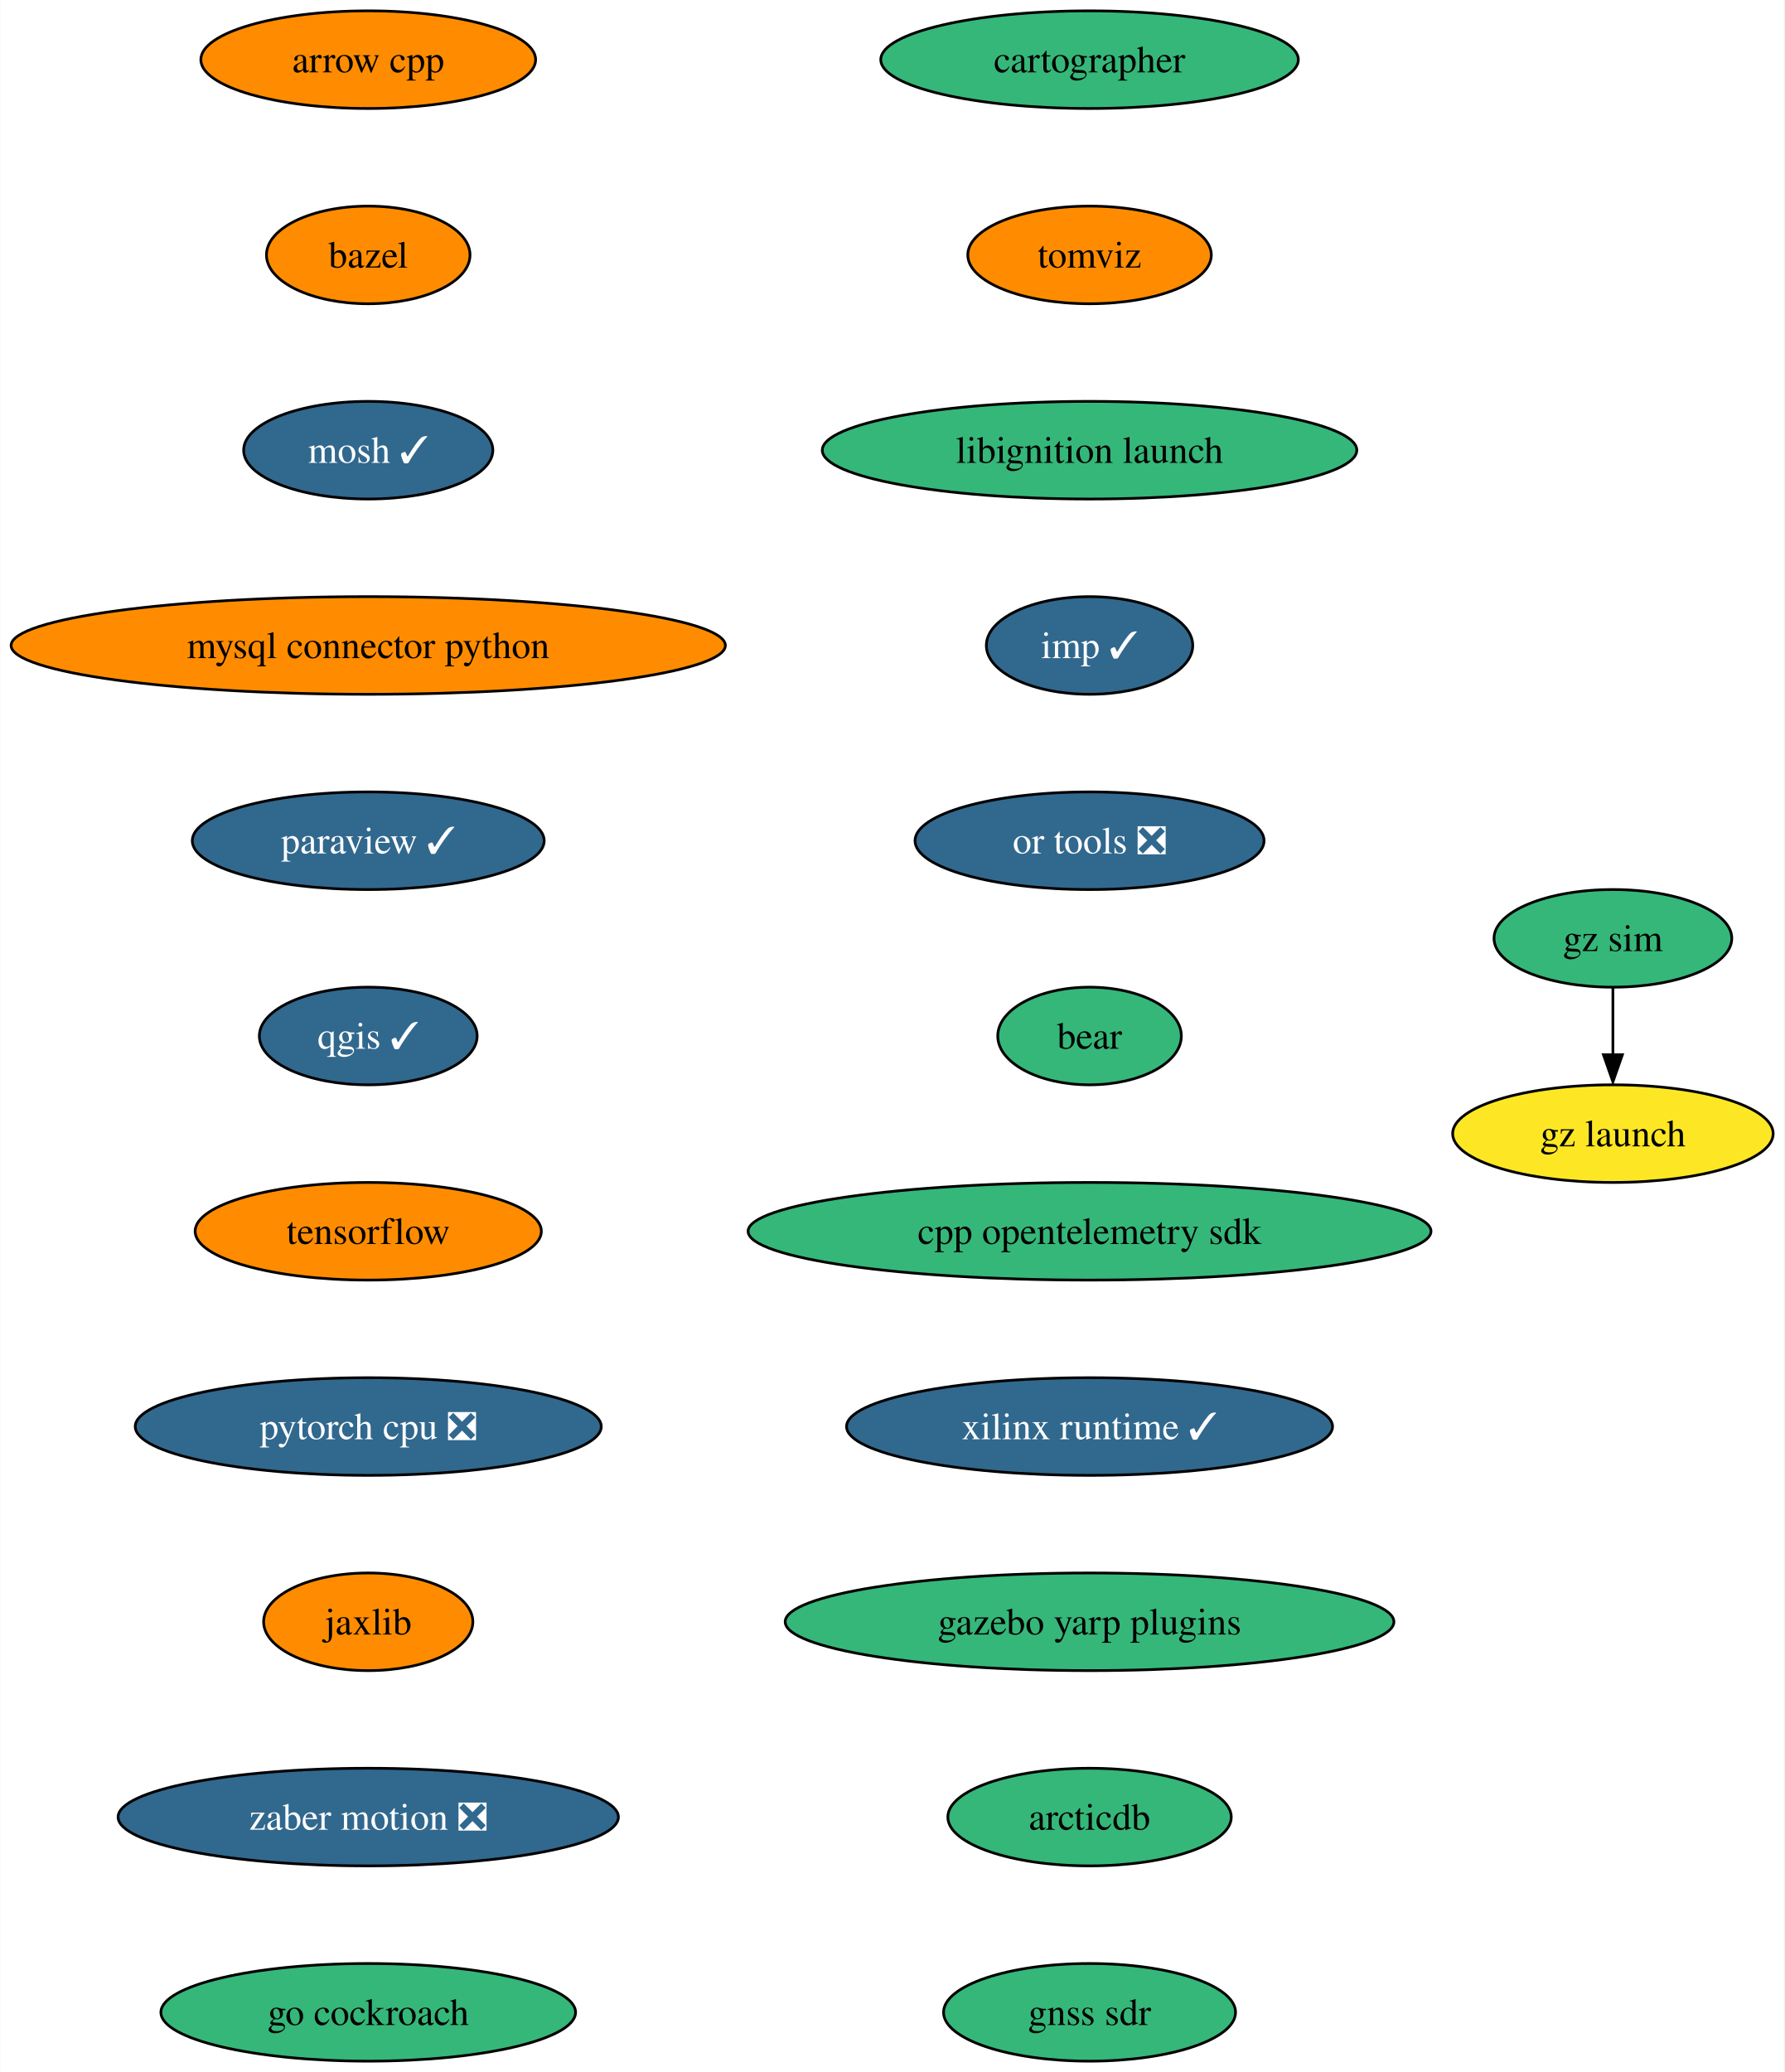
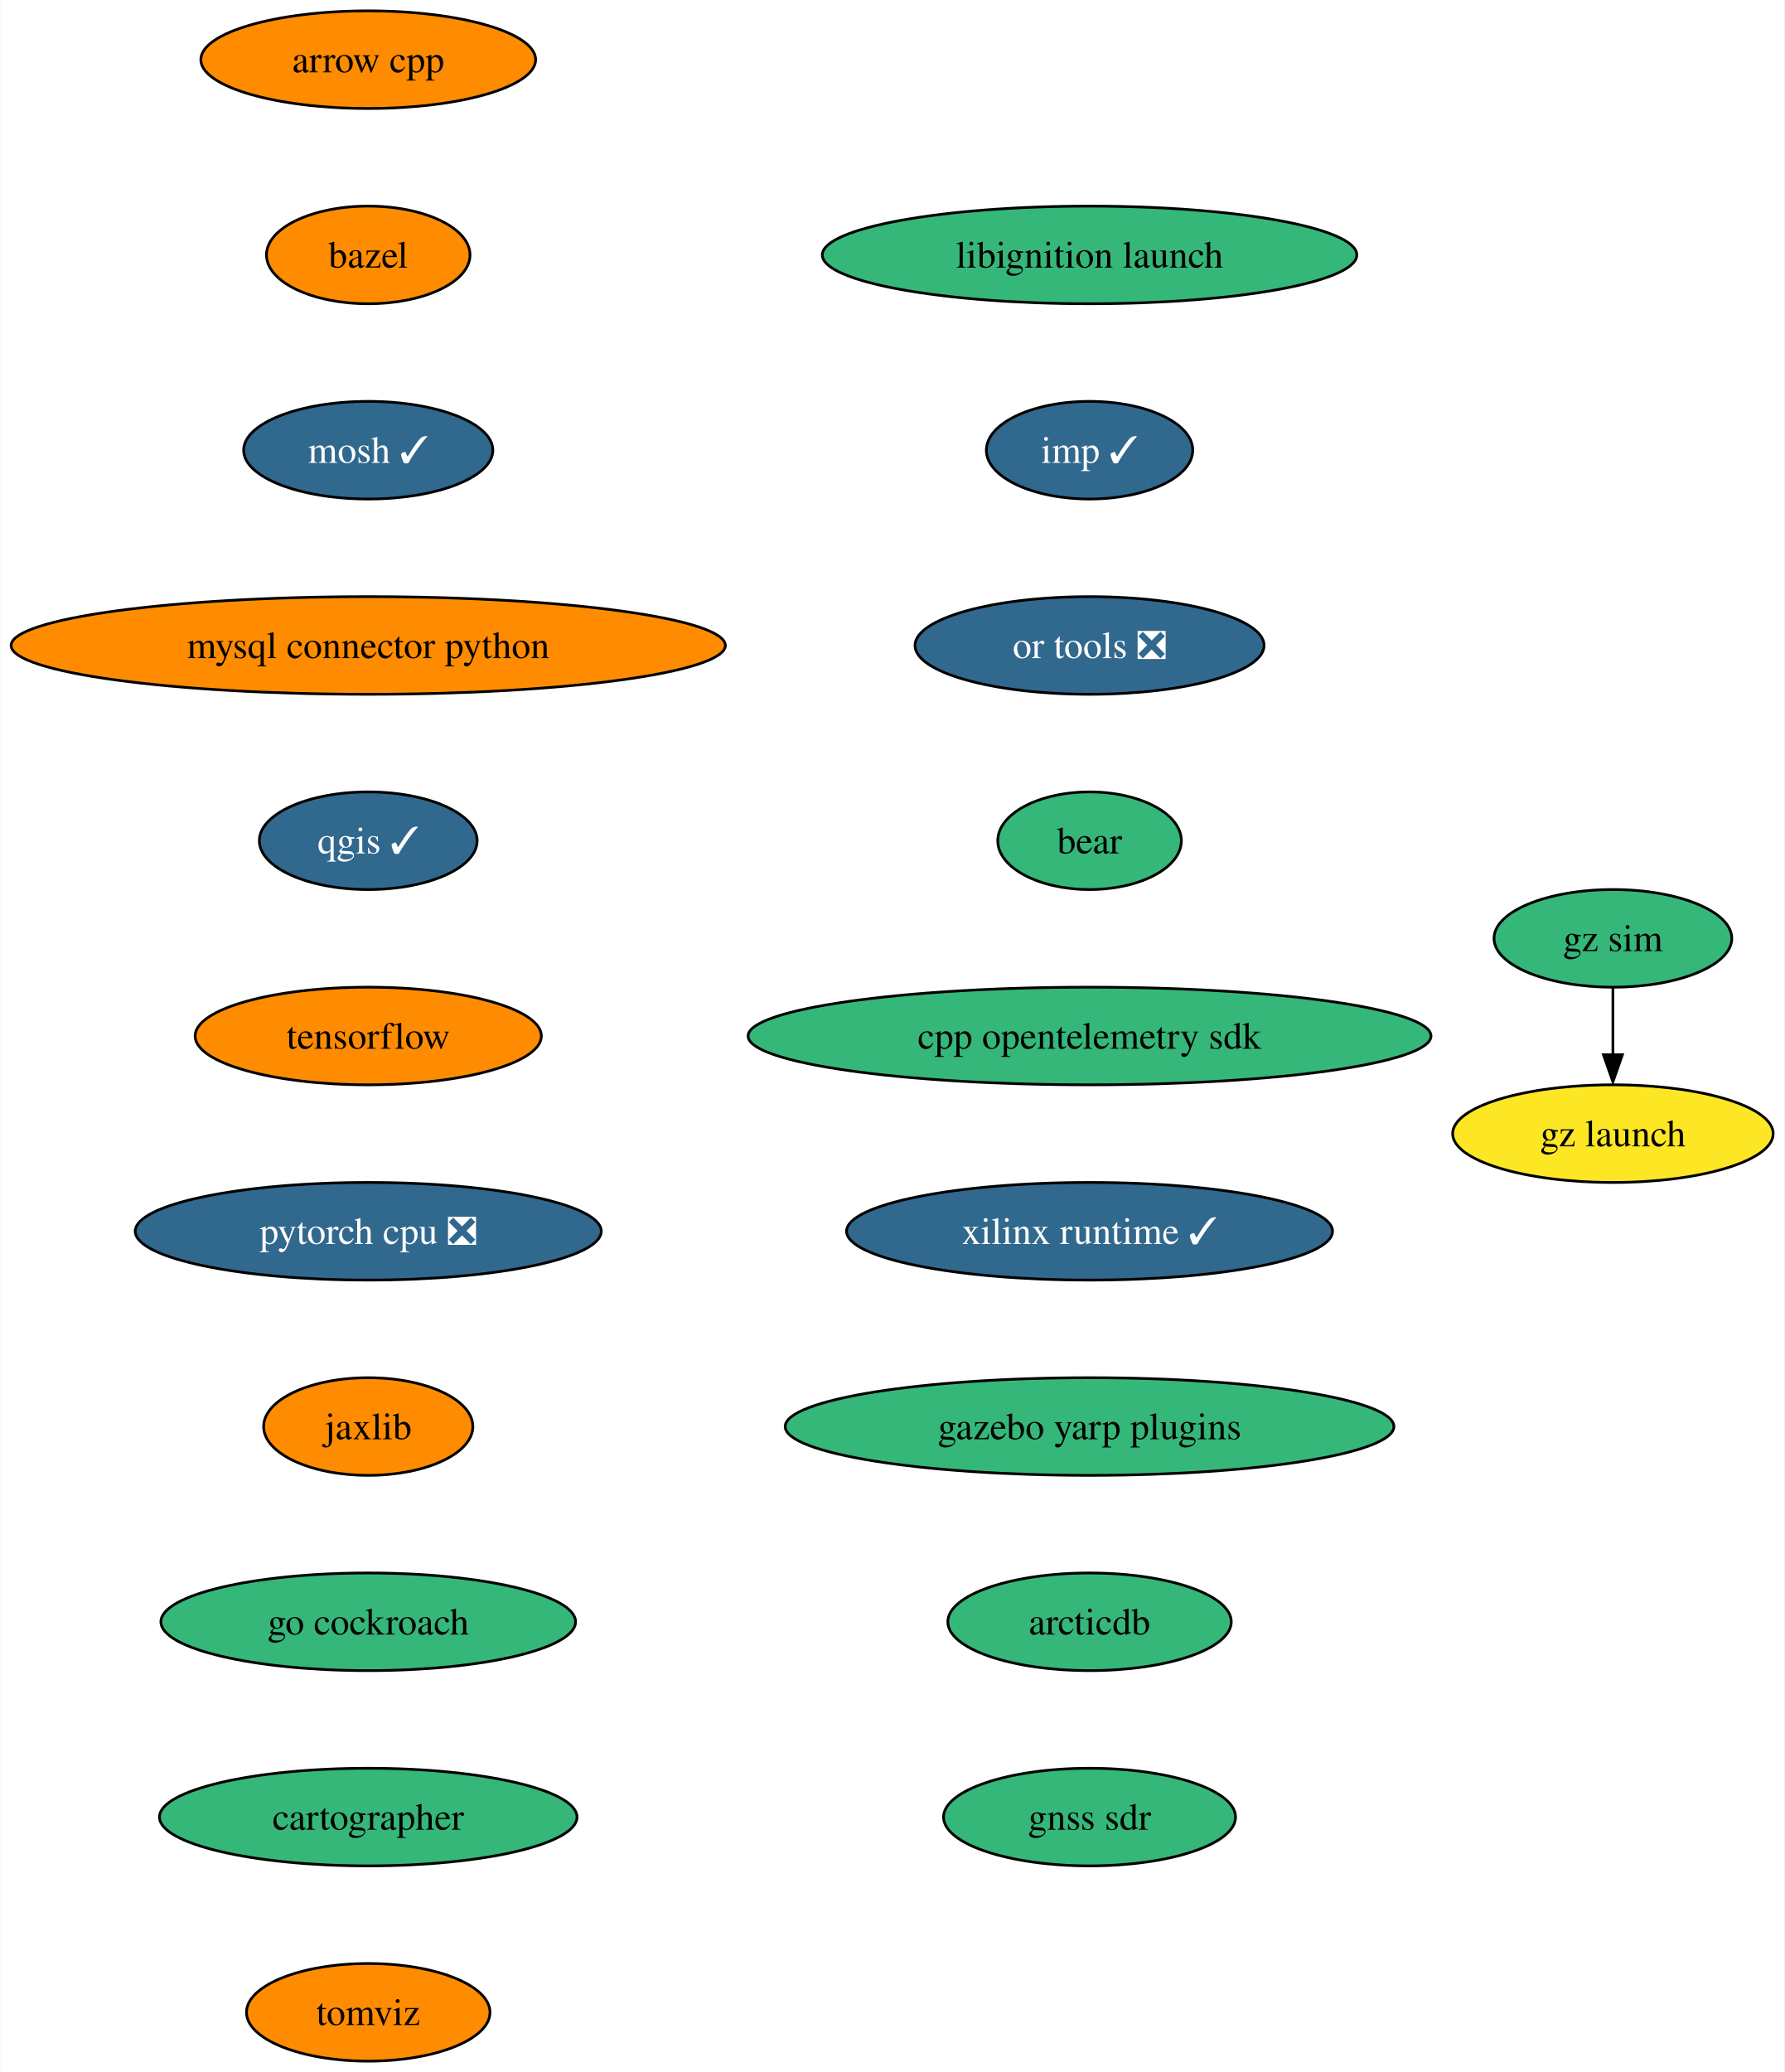
<svg xmlns="http://www.w3.org/2000/svg" xmlns:xlink="http://www.w3.org/1999/xlink" width="658pt" height="764pt" viewBox="0.00 0.00 657.80 764.00">
  <g id="graph0" class="graph" transform="scale(1 1) rotate(0) translate(4 760)">
    <polygon fill="white" stroke="none" points="-4,4 -4,-760 653.8,-760 653.8,4 -4,4" />
    <g id="node1" class="node">
      <g id="a_node1">
        <a xlink:href="https://github.com/conda-forge/arrow-cpp-feedstock" xlink:title="arrow cpp">
          <ellipse fill="#ff8c00" stroke="black" cx="131.7" cy="-738" rx="61.73" ry="18" />
          <text text-anchor="middle" x="131.7" y="-733.33" font-family="Times,serif" font-size="14.00">arrow cpp</text>
        </a>
      </g>
    </g>
    <g id="node2" class="node">
      <g id="a_node2">
        <a xlink:href="https://github.com/conda-forge/bazel-feedstock" xlink:title="bazel">
          <ellipse fill="#ff8c00" stroke="black" cx="131.7" cy="-666" rx="37.53" ry="18" />
          <text text-anchor="middle" x="131.7" y="-661.33" font-family="Times,serif" font-size="14.00">bazel</text>
        </a>
      </g>
    </g>
    <g id="node3" class="node">
      <g id="a_node3">
        <a xlink:href="https://github.com/conda-forge/mosh-feedstock/pull/36" xlink:title="mosh ✓">
          <ellipse fill="#31688e" stroke="black" cx="131.7" cy="-594" rx="45.95" ry="18" />
          <text text-anchor="middle" x="131.7" y="-589.33" font-family="Times,serif" font-size="14.00" fill="white">mosh ✓</text>
        </a>
      </g>
    </g>
    <g id="node4" class="node">
      <g id="a_node4">
        <a xlink:href="https://github.com/conda-forge/mysql-connector-python-feedstock" xlink:title="mysql connector python">
          <ellipse fill="#ff8c00" stroke="black" cx="131.7" cy="-522" rx="131.7" ry="18" />
          <text text-anchor="middle" x="131.7" y="-517.33" font-family="Times,serif" font-size="14.00">mysql connector python</text>
        </a>
      </g>
    </g>
    <g id="node5" class="node">
      <g id="a_node5">
-         <a xlink:href="https://github.com/conda-forge/paraview-feedstock/pull/216" xlink:title="paraview ✓">
-           <ellipse fill="#31688e" stroke="black" cx="131.7" cy="-450" rx="64.89" ry="18" />
-           <text text-anchor="middle" x="131.7" y="-445.32" font-family="Times,serif" font-size="14.00" fill="white">paraview ✓</text>
+         <a xlink:href="https://github.com/conda-forge/qgis-feedstock/pull/378" xlink:title="qgis ✓">
+           <ellipse fill="#31688e" stroke="black" cx="131.7" cy="-450" rx="40.16" ry="18" />
+           <text text-anchor="middle" x="131.7" y="-445.32" font-family="Times,serif" font-size="14.00" fill="white">qgis ✓</text>
        </a>
      </g>
    </g>
    <g id="node6" class="node">
      <g id="a_node6">
-         <a xlink:href="https://github.com/conda-forge/qgis-feedstock/pull/378" xlink:title="qgis ✓">
-           <ellipse fill="#31688e" stroke="black" cx="131.7" cy="-378" rx="40.16" ry="18" />
-           <text text-anchor="middle" x="131.7" y="-373.32" font-family="Times,serif" font-size="14.00" fill="white">qgis ✓</text>
+         <a xlink:href="https://github.com/conda-forge/tensorflow-feedstock" xlink:title="tensorflow">
+           <ellipse fill="#ff8c00" stroke="black" cx="131.7" cy="-378" rx="63.84" ry="18" />
+           <text text-anchor="middle" x="131.7" y="-373.32" font-family="Times,serif" font-size="14.00">tensorflow</text>
        </a>
      </g>
    </g>
    <g id="node7" class="node">
      <g id="a_node7">
-         <a xlink:href="https://github.com/conda-forge/tensorflow-feedstock" xlink:title="tensorflow">
-           <ellipse fill="#ff8c00" stroke="black" cx="131.7" cy="-306" rx="63.84" ry="18" />
-           <text text-anchor="middle" x="131.7" y="-301.32" font-family="Times,serif" font-size="14.00">tensorflow</text>
+         <a xlink:href="https://github.com/conda-forge/pytorch-cpu-feedstock/pull/197" xlink:title="pytorch cpu ❎">
+           <ellipse fill="#31688e" stroke="black" cx="131.7" cy="-306" rx="85.93" ry="18" />
+           <text text-anchor="middle" x="131.7" y="-301.32" font-family="Times,serif" font-size="14.00" fill="white">pytorch cpu ❎</text>
        </a>
      </g>
    </g>
    <g id="node8" class="node">
      <g id="a_node8">
-         <a xlink:href="https://github.com/conda-forge/pytorch-cpu-feedstock/pull/197" xlink:title="pytorch cpu ❎">
-           <ellipse fill="#31688e" stroke="black" cx="131.7" cy="-234" rx="85.93" ry="18" />
-           <text text-anchor="middle" x="131.7" y="-229.32" font-family="Times,serif" font-size="14.00" fill="white">pytorch cpu ❎</text>
+         <a xlink:href="https://github.com/conda-forge/jaxlib-feedstock" xlink:title="jaxlib">
+           <ellipse fill="#ff8c00" stroke="black" cx="131.7" cy="-234" rx="38.58" ry="18" />
+           <text text-anchor="middle" x="131.7" y="-229.32" font-family="Times,serif" font-size="14.00">jaxlib</text>
        </a>
      </g>
    </g>
    <g id="node9" class="node">
      <g id="a_node9">
-         <a xlink:href="https://github.com/conda-forge/jaxlib-feedstock" xlink:title="jaxlib">
-           <ellipse fill="#ff8c00" stroke="black" cx="131.7" cy="-162" rx="38.58" ry="18" />
-           <text text-anchor="middle" x="131.7" y="-157.32" font-family="Times,serif" font-size="14.00">jaxlib</text>
+         <a xlink:href="https://github.com/conda-forge/go-cockroach-feedstock" xlink:title="go cockroach">
+           <ellipse fill="#35b779" stroke="black" cx="131.7" cy="-162" rx="76.46" ry="18" />
+           <text text-anchor="middle" x="131.7" y="-157.32" font-family="Times,serif" font-size="14.00">go cockroach</text>
        </a>
      </g>
    </g>
    <g id="node10" class="node">
      <g id="a_node10">
-         <a xlink:href="https://github.com/conda-forge/zaber-motion-feedstock/pull/122" xlink:title="zaber motion ❎">
-           <ellipse fill="#31688e" stroke="black" cx="131.7" cy="-90" rx="92.25" ry="18" />
-           <text text-anchor="middle" x="131.7" y="-85.33" font-family="Times,serif" font-size="14.00" fill="white">zaber motion ❎</text>
+         <a xlink:href="https://github.com/conda-forge/cartographer-feedstock" xlink:title="cartographer">
+           <ellipse fill="#35b779" stroke="black" cx="131.7" cy="-90" rx="76.99" ry="18" />
+           <text text-anchor="middle" x="131.7" y="-85.33" font-family="Times,serif" font-size="14.00">cartographer</text>
        </a>
      </g>
    </g>
    <g id="node11" class="node">
      <g id="a_node11">
-         <a xlink:href="https://github.com/conda-forge/go-cockroach-feedstock" xlink:title="go cockroach">
-           <ellipse fill="#35b779" stroke="black" cx="131.7" cy="-18" rx="76.46" ry="18" />
-           <text text-anchor="middle" x="131.7" y="-13.32" font-family="Times,serif" font-size="14.00">go cockroach</text>
+         <a xlink:href="https://github.com/conda-forge/tomviz-feedstock" xlink:title="tomviz">
+           <ellipse fill="#ff8c00" stroke="black" cx="131.7" cy="-18" rx="44.9" ry="18" />
+           <text text-anchor="middle" x="131.7" y="-13.32" font-family="Times,serif" font-size="14.00">tomviz</text>
        </a>
      </g>
    </g>
    <g id="node12" class="node">
      <g id="a_node12">
-         <a xlink:href="https://github.com/conda-forge/cartographer-feedstock" xlink:title="cartographer">
-           <ellipse fill="#35b779" stroke="black" cx="397.7" cy="-738" rx="76.99" ry="18" />
-           <text text-anchor="middle" x="397.7" y="-733.33" font-family="Times,serif" font-size="14.00">cartographer</text>
+         <a xlink:href="https://github.com/conda-forge/libignition-launch-feedstock" xlink:title="libignition launch">
+           <ellipse fill="#35b779" stroke="black" cx="397.7" cy="-666" rx="98.56" ry="18" />
+           <text text-anchor="middle" x="397.7" y="-661.33" font-family="Times,serif" font-size="14.00">libignition launch</text>
        </a>
      </g>
    </g>
    <g id="node13" class="node">
      <g id="a_node13">
-         <a xlink:href="https://github.com/conda-forge/tomviz-feedstock" xlink:title="tomviz">
-           <ellipse fill="#ff8c00" stroke="black" cx="397.7" cy="-666" rx="44.9" ry="18" />
-           <text text-anchor="middle" x="397.7" y="-661.33" font-family="Times,serif" font-size="14.00">tomviz</text>
+         <a xlink:href="https://github.com/conda-forge/imp-feedstock/pull/36" xlink:title="imp ✓">
+           <ellipse fill="#31688e" stroke="black" cx="397.7" cy="-594" rx="38.06" ry="18" />
+           <text text-anchor="middle" x="397.7" y="-589.33" font-family="Times,serif" font-size="14.00" fill="white">imp ✓</text>
        </a>
      </g>
    </g>
    <g id="node14" class="node">
      <g id="a_node14">
-         <a xlink:href="https://github.com/conda-forge/libignition-launch-feedstock" xlink:title="libignition launch">
-           <ellipse fill="#35b779" stroke="black" cx="397.7" cy="-594" rx="98.56" ry="18" />
-           <text text-anchor="middle" x="397.7" y="-589.33" font-family="Times,serif" font-size="14.00">libignition launch</text>
+         <a xlink:href="https://github.com/conda-forge/or-tools-feedstock/pull/52" xlink:title="or tools ❎">
+           <ellipse fill="#31688e" stroke="black" cx="397.7" cy="-522" rx="64.36" ry="18" />
+           <text text-anchor="middle" x="397.7" y="-517.33" font-family="Times,serif" font-size="14.00" fill="white">or tools ❎</text>
        </a>
      </g>
    </g>
    <g id="node15" class="node">
      <g id="a_node15">
-         <a xlink:href="https://github.com/conda-forge/imp-feedstock/pull/36" xlink:title="imp ✓">
-           <ellipse fill="#31688e" stroke="black" cx="397.7" cy="-522" rx="38.06" ry="18" />
-           <text text-anchor="middle" x="397.7" y="-517.33" font-family="Times,serif" font-size="14.00" fill="white">imp ✓</text>
+         <a xlink:href="https://github.com/conda-forge/bear-feedstock" xlink:title="bear">
+           <ellipse fill="#35b779" stroke="black" cx="397.7" cy="-450" rx="33.85" ry="18" />
+           <text text-anchor="middle" x="397.7" y="-445.32" font-family="Times,serif" font-size="14.00">bear</text>
        </a>
      </g>
    </g>
    <g id="node16" class="node">
      <g id="a_node16">
-         <a xlink:href="https://github.com/conda-forge/or-tools-feedstock/pull/52" xlink:title="or tools ❎">
-           <ellipse fill="#31688e" stroke="black" cx="397.7" cy="-450" rx="64.36" ry="18" />
-           <text text-anchor="middle" x="397.7" y="-445.32" font-family="Times,serif" font-size="14.00" fill="white">or tools ❎</text>
+         <a xlink:href="https://github.com/conda-forge/cpp-opentelemetry-sdk-feedstock" xlink:title="cpp opentelemetry sdk">
+           <ellipse fill="#35b779" stroke="black" cx="397.7" cy="-378" rx="125.92" ry="18" />
+           <text text-anchor="middle" x="397.7" y="-373.32" font-family="Times,serif" font-size="14.00">cpp opentelemetry sdk</text>
        </a>
      </g>
    </g>
    <g id="node17" class="node">
      <g id="a_node17">
-         <a xlink:href="https://github.com/conda-forge/bear-feedstock" xlink:title="bear">
-           <ellipse fill="#35b779" stroke="black" cx="397.7" cy="-378" rx="33.85" ry="18" />
-           <text text-anchor="middle" x="397.7" y="-373.32" font-family="Times,serif" font-size="14.00">bear</text>
+         <a xlink:href="https://github.com/conda-forge/xilinx-runtime-feedstock/pull/28" xlink:title="xilinx runtime ✓">
+           <ellipse fill="#31688e" stroke="black" cx="397.7" cy="-306" rx="89.61" ry="18" />
+           <text text-anchor="middle" x="397.7" y="-301.32" font-family="Times,serif" font-size="14.00" fill="white">xilinx runtime ✓</text>
        </a>
      </g>
    </g>
    <g id="node18" class="node">
      <g id="a_node18">
-         <a xlink:href="https://github.com/conda-forge/cpp-opentelemetry-sdk-feedstock" xlink:title="cpp opentelemetry sdk">
-           <ellipse fill="#35b779" stroke="black" cx="397.7" cy="-306" rx="125.92" ry="18" />
-           <text text-anchor="middle" x="397.7" y="-301.32" font-family="Times,serif" font-size="14.00">cpp opentelemetry sdk</text>
+         <a xlink:href="https://github.com/conda-forge/gazebo-yarp-plugins-feedstock" xlink:title="gazebo yarp plugins">
+           <ellipse fill="#35b779" stroke="black" cx="397.7" cy="-234" rx="112.24" ry="18" />
+           <text text-anchor="middle" x="397.7" y="-229.32" font-family="Times,serif" font-size="14.00">gazebo yarp plugins</text>
+         </a>
+       </g>
+     </g>
+     <g id="node21" class="node">
+       <g id="a_node21">
+         <a xlink:href="https://github.com/conda-forge/arcticdb-feedstock" xlink:title="arcticdb">
+           <ellipse fill="#35b779" stroke="black" cx="397.7" cy="-162" rx="52.26" ry="18" />
+           <text text-anchor="middle" x="397.7" y="-157.32" font-family="Times,serif" font-size="14.00">arcticdb</text>
        </a>
      </g>
    </g>
    <g id="node19" class="node">
      <g id="a_node19">
-         <a xlink:href="https://github.com/conda-forge/xilinx-runtime-feedstock/pull/28" xlink:title="xilinx runtime ✓">
-           <ellipse fill="#31688e" stroke="black" cx="397.7" cy="-234" rx="89.61" ry="18" />
-           <text text-anchor="middle" x="397.7" y="-229.32" font-family="Times,serif" font-size="14.00" fill="white">xilinx runtime ✓</text>
-         </a>
-       </g>
-     </g>
-     <g id="node20" class="node">
-       <g id="a_node20">
-         <a xlink:href="https://github.com/conda-forge/gazebo-yarp-plugins-feedstock" xlink:title="gazebo yarp plugins">
-           <ellipse fill="#35b779" stroke="black" cx="397.7" cy="-162" rx="112.24" ry="18" />
-           <text text-anchor="middle" x="397.7" y="-157.32" font-family="Times,serif" font-size="14.00">gazebo yarp plugins</text>
-         </a>
-       </g>
-     </g>
-     <g id="node23" class="node">
-       <g id="a_node23">
-         <a xlink:href="https://github.com/conda-forge/arcticdb-feedstock" xlink:title="arcticdb">
-           <ellipse fill="#35b779" stroke="black" cx="397.7" cy="-90" rx="52.26" ry="18" />
-           <text text-anchor="middle" x="397.7" y="-85.33" font-family="Times,serif" font-size="14.00">arcticdb</text>
-         </a>
-       </g>
-     </g>
-     <g id="node21" class="node">
-       <g id="a_node21">
        <a xlink:href="https://github.com/conda-forge/gz-sim-feedstock" xlink:title="gz sim">
          <ellipse fill="#35b779" stroke="black" cx="590.7" cy="-414" rx="43.84" ry="18" />
          <text text-anchor="middle" x="590.7" y="-409.32" font-family="Times,serif" font-size="14.00">gz sim</text>
        </a>
      </g>
    </g>
-     <g id="node22" class="node">
-       <g id="a_node22">
+     <g id="node20" class="node">
+       <g id="a_node20">
        <a xlink:href="https://github.com/conda-forge/gz-launch-feedstock" xlink:title="gz launch">
          <ellipse fill="#fde725" stroke="black" cx="590.7" cy="-342" rx="59.1" ry="18" />
          <text text-anchor="middle" x="590.7" y="-337.32" font-family="Times,serif" font-size="14.00">gz launch</text>
        </a>
      </g>
    </g>
-     <g id="edge19" class="edge">
+     <g id="edge17" class="edge">
      <path fill="none" stroke="black" d="M590.7,-395.7C590.7,-388.24 590.7,-379.32 590.7,-370.97" />
      <polygon fill="black" stroke="black" points="594.2,-371.1 590.7,-361.1 587.2,-371.1 594.2,-371.1" />
    </g>
-     <g id="node24" class="node">
-       <g id="a_node24">
+     <g id="node22" class="node">
+       <g id="a_node22">
        <a xlink:href="https://github.com/conda-forge/gnss-sdr-feedstock" xlink:title="gnss sdr">
-           <ellipse fill="#35b779" stroke="black" cx="397.7" cy="-18" rx="53.84" ry="18" />
-           <text text-anchor="middle" x="397.7" y="-13.32" font-family="Times,serif" font-size="14.00">gnss sdr</text>
+           <ellipse fill="#35b779" stroke="black" cx="397.7" cy="-90" rx="53.84" ry="18" />
+           <text text-anchor="middle" x="397.7" y="-85.33" font-family="Times,serif" font-size="14.00">gnss sdr</text>
        </a>
      </g>
    </g>
  </g>
</svg>
